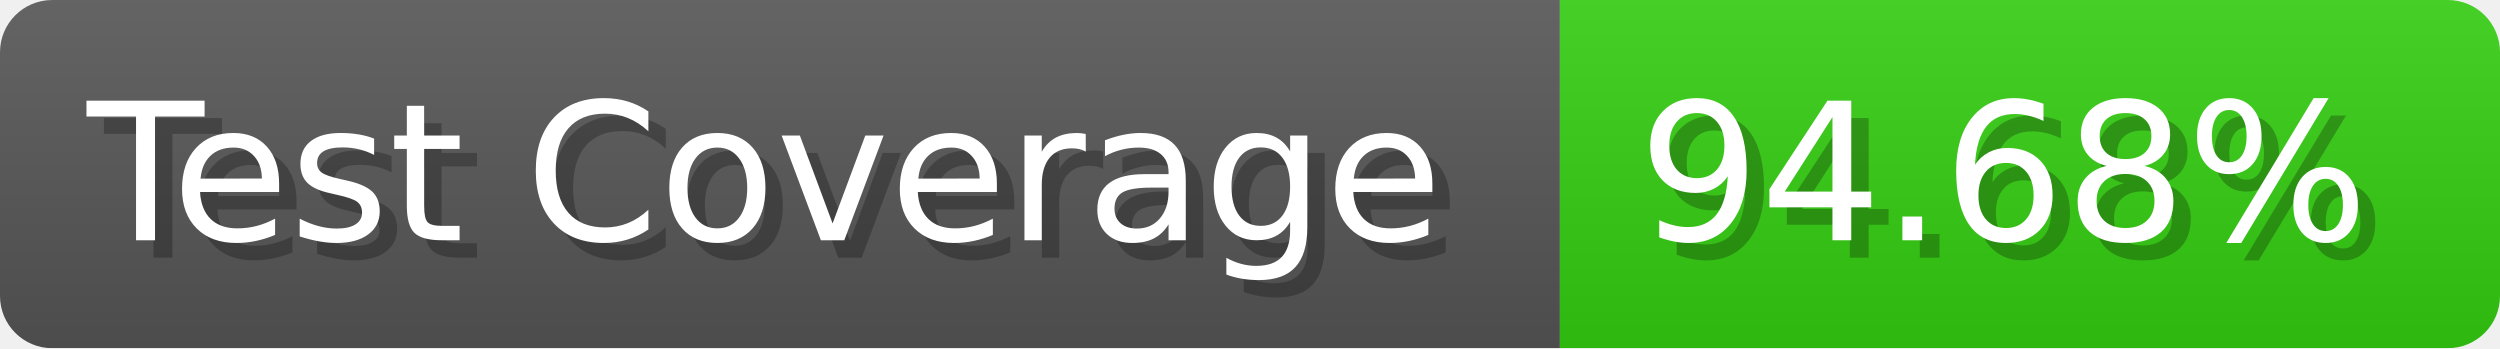
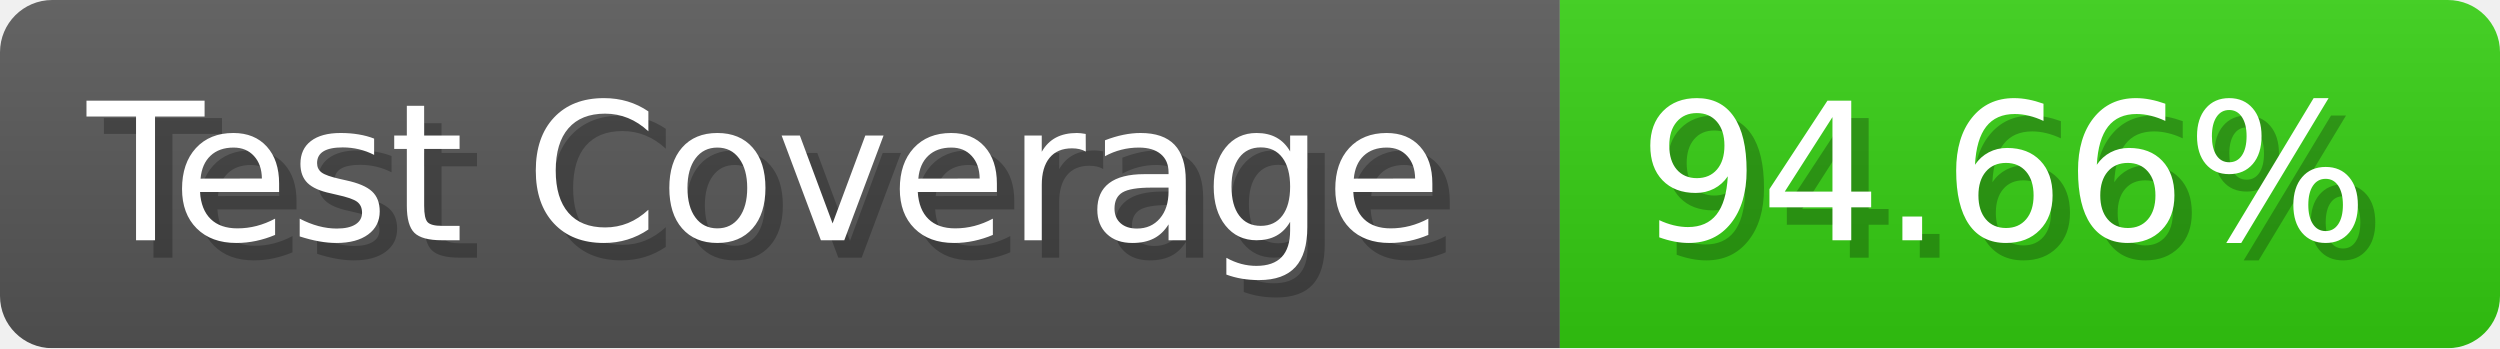
- <svg xmlns="http://www.w3.org/2000/svg" width="143.6" height="20" viewBox="0 0 1436 200" role="img" aria-label="Test Coverage: 94.68%">
+ <svg xmlns="http://www.w3.org/2000/svg" width="143.6" height="20" viewBox="0 0 1436 200" role="img" aria-label="Test Coverage: 94.66%">
  <linearGradient id="a" x2="0" y2="100%">
    <stop offset="0" stop-opacity=".1" stop-color="#EEE" />
    <stop offset="1" stop-opacity=".1" />
  </linearGradient>
  <mask id="m">
    <rect width="1436" height="200" rx="30" fill="#FFF" />
  </mask>
  <g mask="url(#m)">
    <rect width="896" height="200" fill="#555" />
    <rect width="540" height="200" fill="#3C1" x="896" />
    <rect width="1436" height="200" fill="url(#a)" />
  </g>
  <g aria-hidden="true" fill="#fff" text-anchor="start" font-family="Verdana,DejaVu Sans,sans-serif" font-size="110">
    <text x="60" y="148" textLength="796" fill="#000" opacity="0.25">Test Coverage</text>
    <text x="50" y="138" textLength="796">Test Coverage</text>
-     <text x="951" y="148" textLength="440" fill="#000" opacity="0.25">94.68%</text>
-     <text x="941" y="138" textLength="440">94.68%</text>
+     <text x="951" y="148" textLength="440" fill="#000" opacity="0.25">94.66%</text>
+     <text x="941" y="138" textLength="440">94.66%</text>
  </g>
</svg>
